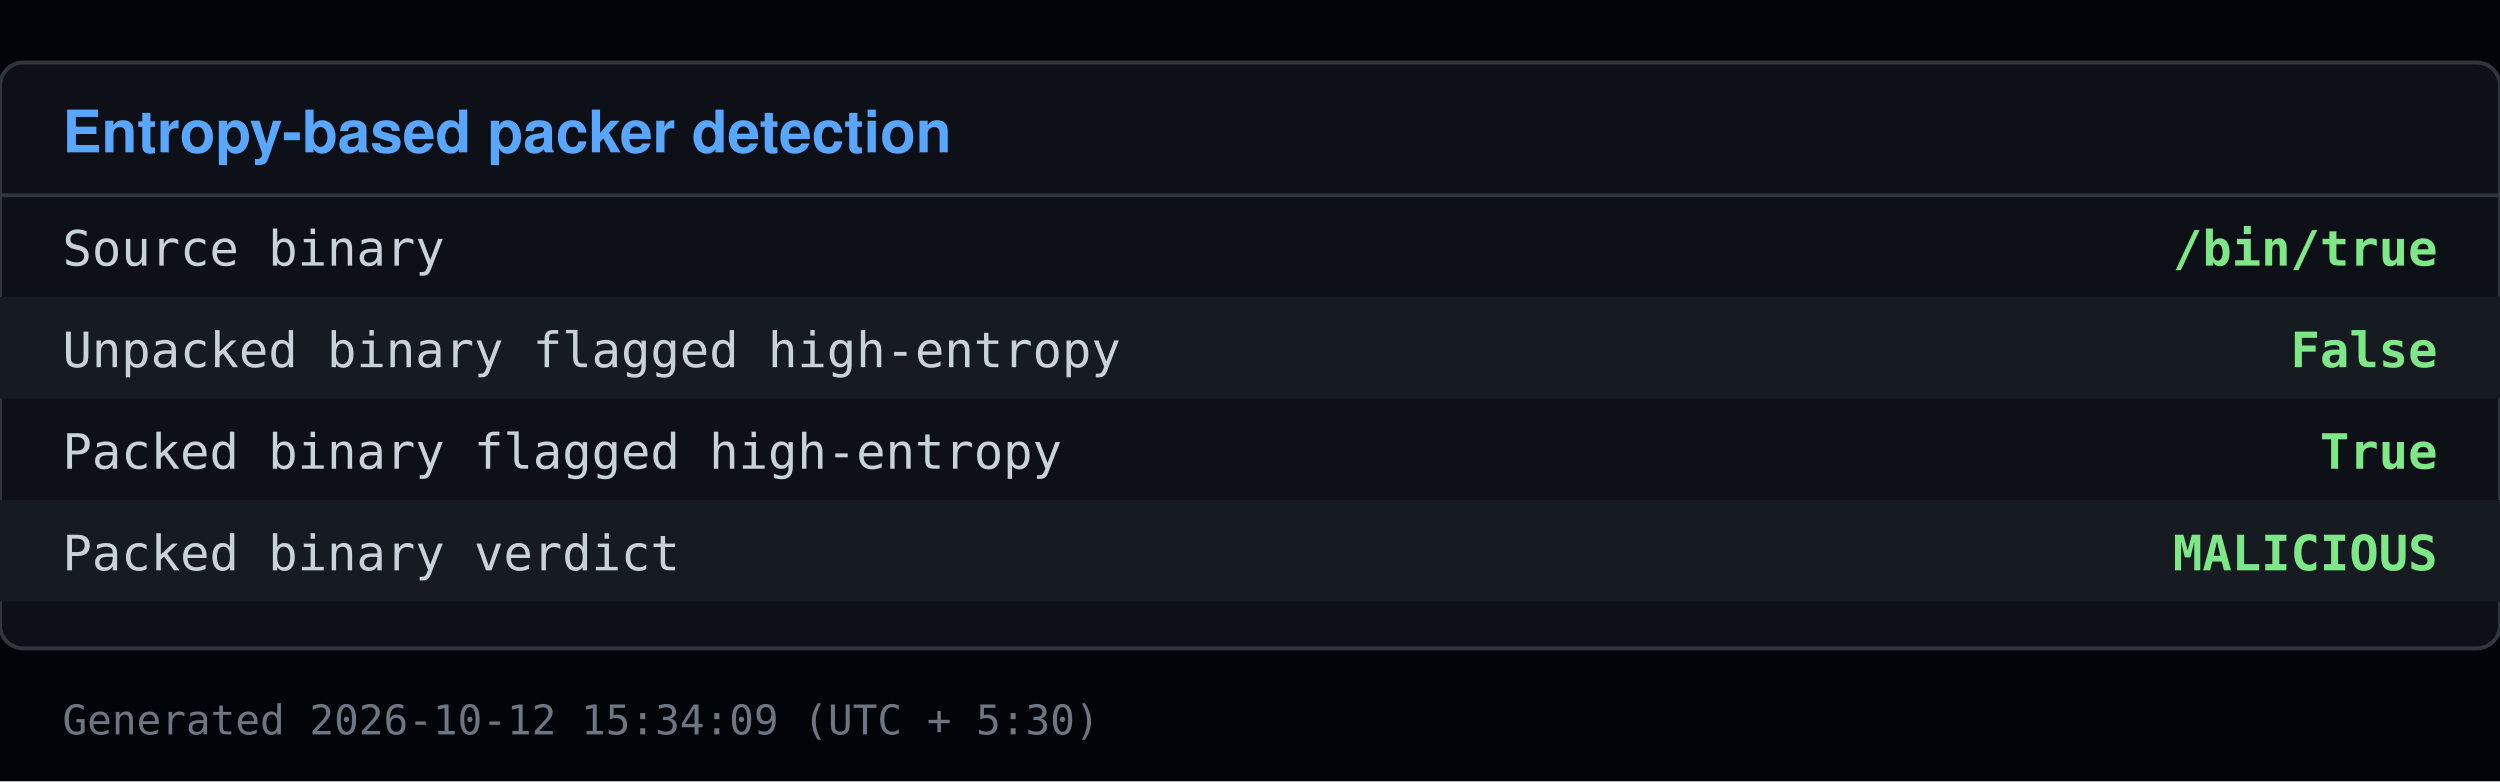
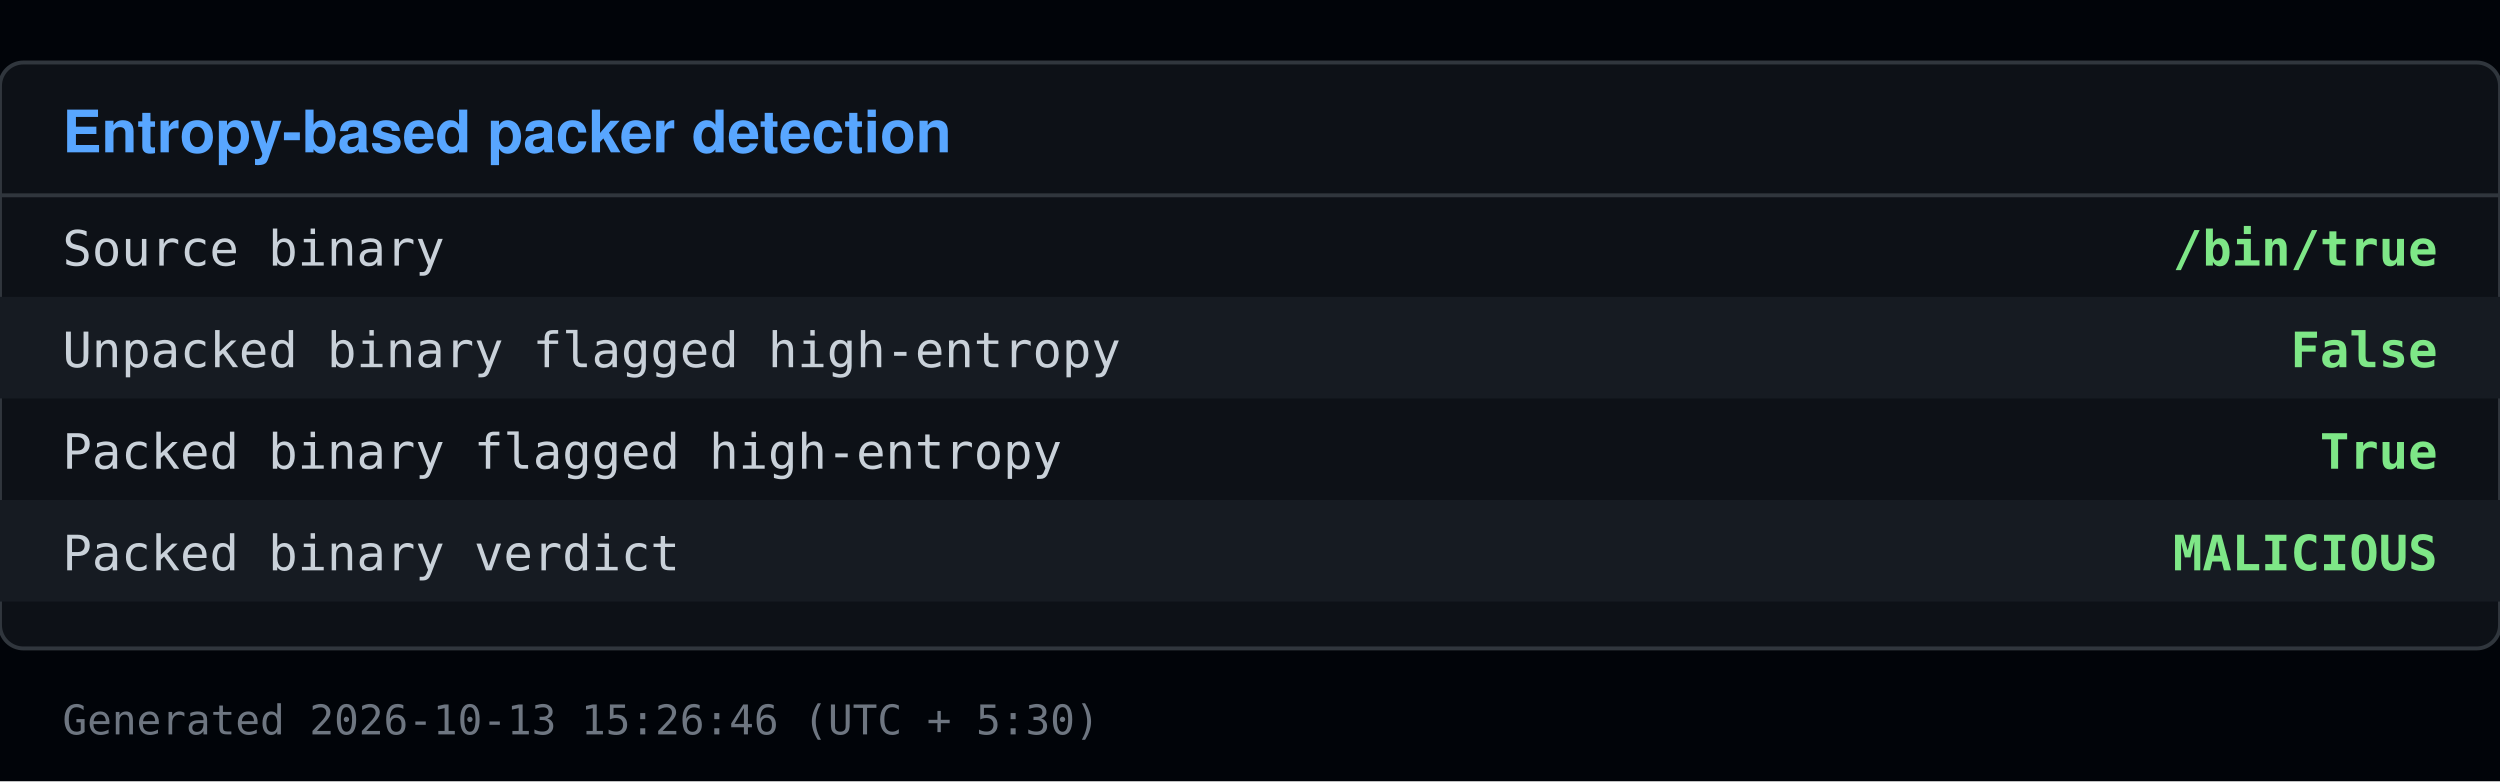
<svg xmlns="http://www.w3.org/2000/svg" viewBox="0 0 640 200" width="640" height="200">
  <rect x="0" y="0" width="640" height="200" fill="#010409" />
  <rect x="0" y="16" width="640" height="150" fill="#0d1117" stroke="#30363d" rx="6" />
  <text x="16" y="39" font-family="Segoe UI, Helvetica, Arial, sans-serif" font-size="15" font-weight="600" fill="#58a6ff">Entropy-based packer detection</text>
  <line x1="0" y1="50" x2="640" y2="50" stroke="#30363d" />
  <text x="16" y="68" font-family="Consolas, Menlo, monospace" font-size="12.5" fill="#c9d1d9">Source binary</text>
  <text x="624" y="68" font-family="Consolas, Menlo, monospace" font-size="12.5" fill="#7ee787" text-anchor="end" font-weight="600">/bin/true</text>
  <rect x="0" y="76" width="640" height="26" fill="#161b22" />
  <text x="16" y="94" font-family="Consolas, Menlo, monospace" font-size="12.5" fill="#c9d1d9">Unpacked binary flagged high-entropy</text>
  <text x="624" y="94" font-family="Consolas, Menlo, monospace" font-size="12.5" fill="#7ee787" text-anchor="end" font-weight="600">False</text>
  <text x="16" y="120" font-family="Consolas, Menlo, monospace" font-size="12.5" fill="#c9d1d9">Packed binary flagged high-entropy</text>
  <text x="624" y="120" font-family="Consolas, Menlo, monospace" font-size="12.5" fill="#7ee787" text-anchor="end" font-weight="600">True</text>
  <rect x="0" y="128" width="640" height="26" fill="#161b22" />
  <text x="16" y="146" font-family="Consolas, Menlo, monospace" font-size="12.5" fill="#c9d1d9">Packed binary verdict</text>
  <text x="624" y="146" font-family="Consolas, Menlo, monospace" font-size="12.5" fill="#7ee787" text-anchor="end" font-weight="600">MALICIOUS</text>
-   <text x="16" y="188" font-family="Consolas, Menlo, monospace" font-size="10.5" fill="#6e7681">Generated 2026-10-12 15:34:09 (UTC + 5:30)</text>
+   <text x="16" y="188" font-family="Consolas, Menlo, monospace" font-size="10.5" fill="#6e7681">Generated 2026-10-13 15:26:46 (UTC + 5:30)</text>
</svg>
